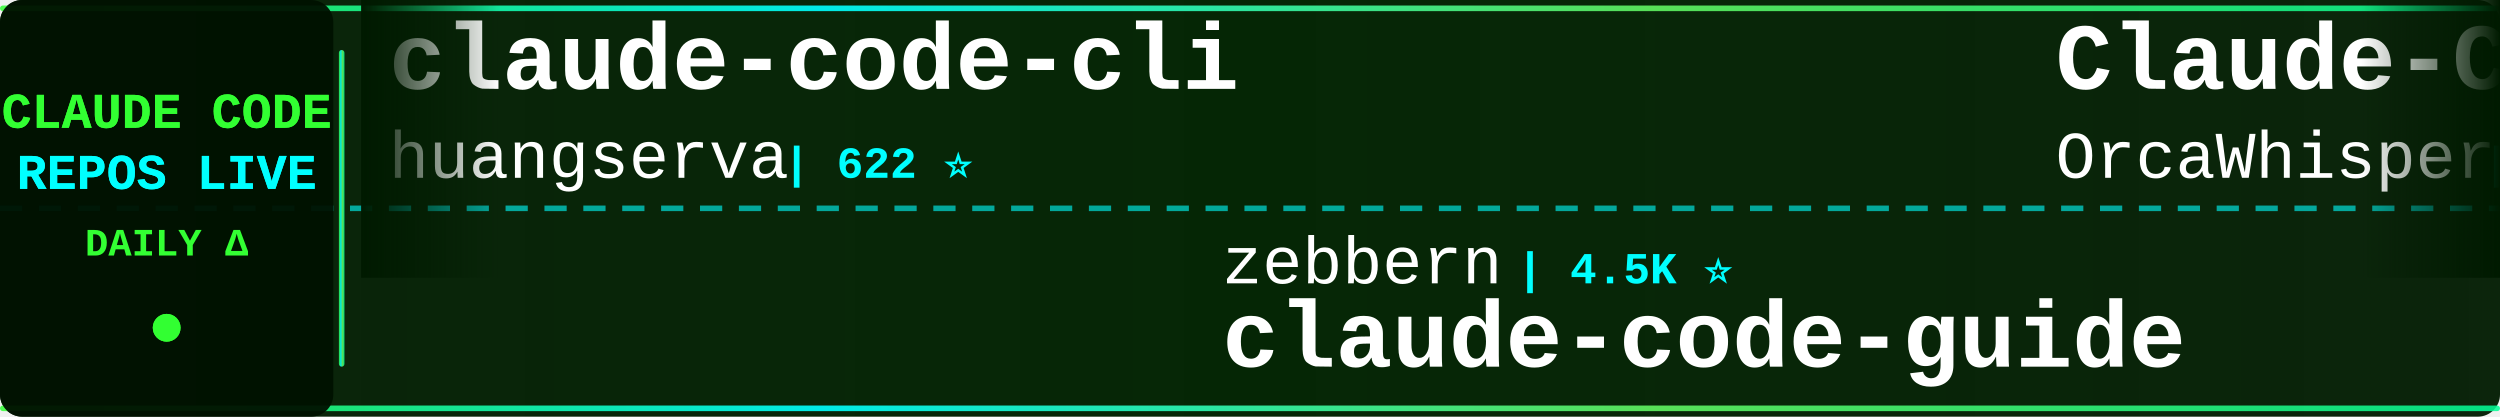
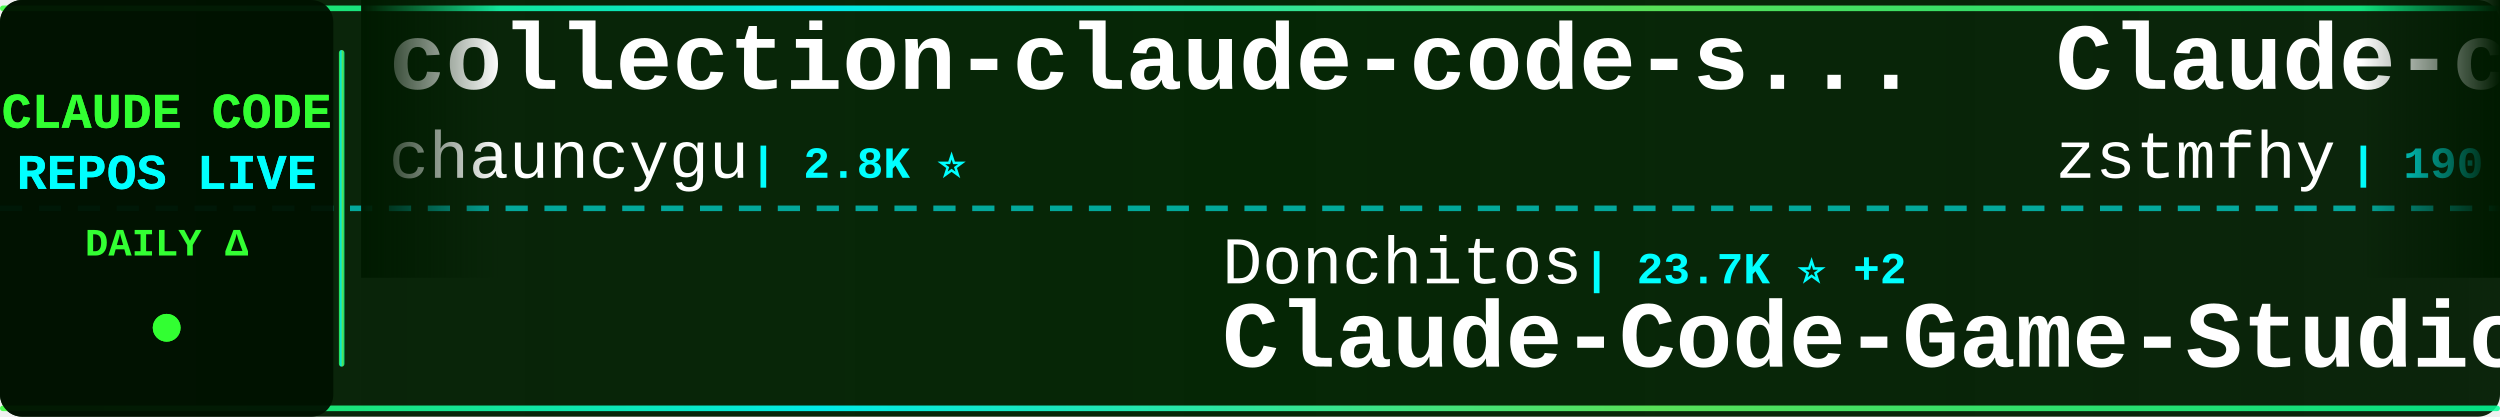
<svg xmlns="http://www.w3.org/2000/svg" width="900" height="150">
  <defs>
    <linearGradient id="tickerBg" x1="0%" y1="0%" x2="100%" y2="0%">
      <stop offset="0%" style="stop-color:#001a00;stop-opacity:0.95" />
      <stop offset="50%" style="stop-color:#002200;stop-opacity:0.98" />
      <stop offset="100%" style="stop-color:#001a00;stop-opacity:0.95" />
    </linearGradient>
    <linearGradient id="borderGrad" x1="0%" y1="0%" x2="100%" y2="0%">
      <stop offset="0%" style="stop-color:#33ff33;stop-opacity:0.85">
        <animate attributeName="stop-opacity" values="0.85;1;0.85" dur="2s" repeatCount="indefinite" />
      </stop>
      <stop offset="33%" style="stop-color:#00ffff;stop-opacity:0.9">
        <animate attributeName="stop-opacity" values="0.9;1;0.9" dur="2.2s" repeatCount="indefinite" />
      </stop>
      <stop offset="66%" style="stop-color:#66ff66;stop-opacity:0.85">
        <animate attributeName="stop-opacity" values="0.85;1;0.85" dur="1.8s" repeatCount="indefinite" />
      </stop>
      <stop offset="100%" style="stop-color:#00ff99;stop-opacity:0.85">
        <animate attributeName="stop-opacity" values="0.85;1;0.85" dur="2s" repeatCount="indefinite" />
      </stop>
    </linearGradient>
    <filter id="textGlow">
      <feGaussianBlur stdDeviation="0.1" result="coloredBlur" />
      <feMerge>
        <feMergeNode in="coloredBlur" />
        <feMergeNode in="SourceGraphic" />
      </feMerge>
    </filter>
    <filter id="metricGlow">
      <feGaussianBlur stdDeviation="0.2" result="coloredBlur" />
      <feMerge>
        <feMergeNode in="coloredBlur" />
        <feMergeNode in="SourceGraphic" />
      </feMerge>
    </filter>
    <linearGradient id="leftFade" x1="0%" y1="0%" x2="100%" y2="0%">
      <stop offset="0%" style="stop-color:#001a00;stop-opacity:1" />
      <stop offset="100%" style="stop-color:#001a00;stop-opacity:0" />
    </linearGradient>
    <linearGradient id="rightFade" x1="0%" y1="0%" x2="100%" y2="0%">
      <stop offset="0%" style="stop-color:#001a00;stop-opacity:0" />
      <stop offset="100%" style="stop-color:#001a00;stop-opacity:1" />
    </linearGradient>
  </defs>
  <rect width="900" height="150" fill="url(#tickerBg)" rx="8" />
  <rect x="0" y="2" width="900" height="2" fill="url(#borderGrad)" rx="1" />
  <rect x="0" y="146" width="900" height="2" fill="url(#borderGrad)" rx="1" />
  <line x1="0" y1="75" x2="900" y2="75" stroke="#00ffff" stroke-width="2" stroke-dasharray="8 6" opacity="0.6" />
  <rect x="0" y="0" width="120" height="150" fill="#001100" opacity="0.95" rx="8" />
  <text x="60" y="46" font-family="'Courier New', monospace" font-size="18" font-weight="bold" fill="#33ff33" text-anchor="middle" filter="url(#textGlow)">
    CLAUDE CODE
  </text>
  <text x="60" y="68" font-family="'Courier New', monospace" font-size="18" font-weight="bold" fill="#00ffff" text-anchor="middle" filter="url(#textGlow)">
    REPOS LIVE
  </text>
  <text x="60" y="92" font-family="'Courier New', monospace" font-size="14" font-weight="bold" fill="#33ff33" text-anchor="middle">
    DAILY Δ
  </text>
  <circle cx="60" cy="118" r="5" fill="#33ff33" filter="url(#metricGlow)">
    <animate attributeName="r" values="4;6;4" dur="1.5s" repeatCount="indefinite" />
    <animate attributeName="opacity" values="0.6;1;0.6" dur="1.5s" repeatCount="indefinite" />
  </circle>
  <rect x="122" y="18" width="2" height="114" fill="url(#borderGrad)" rx="1" />
  <clipPath id="tickerClip">
    <rect x="130" y="0" width="770" height="150" />
  </clipPath>
  <g clip-path="url(#tickerClip)">
    <g id="tickerItems">
      <animateTransform attributeName="transform" attributeType="XML" type="translate" from="0 0" to="-3000 0" dur="54s" repeatCount="indefinite" />
      <g transform="translate(0, 0)">
-         <text x="140" y="32" font-family="'Courier New', monospace" font-size="34" font-weight="bold" fill="#ffffff">claude-code-cli</text>
-         <text x="140" y="64" font-family="'Courier New', monospace" font-size="24" font-weight="normal" fill="#ffffff" opacity="1.0">huangserva</text>
-         <text x="282" y="64" font-family="'Courier New', monospace" font-size="16" font-weight="bold" fill="#00ffff"> | 622 ⭐</text>
+         <text x="140" y="32" font-family="'Courier New', monospace" font-size="34" font-weight="bold" fill="#ffffff">collection-claude-code-s...</text>
+         <text x="140" y="64" font-family="'Courier New', monospace" font-size="24" font-weight="normal" fill="#ffffff" opacity="1.0">chauncygu</text>
+         <text x="270" y="64" font-family="'Courier New', monospace" font-size="16" font-weight="bold" fill="#00ffff"> | 2.8K ⭐</text>
      </g>
      <g transform="translate(300, 0)">
-         <text x="140" y="102" font-family="'Courier New', monospace" font-size="24" font-weight="normal" fill="#ffffff" opacity="1.0">zebbern</text>
-         <text x="246" y="102" font-family="'Courier New', monospace" font-size="16" font-weight="bold" fill="#00ffff"> | 4.5K ⭐</text>
-         <text x="140" y="132" font-family="'Courier New', monospace" font-size="34" font-weight="bold" fill="#ffffff">claude-code-guide</text>
+         <text x="140" y="102" font-family="'Courier New', monospace" font-size="24" font-weight="normal" fill="#ffffff" opacity="1.0">Donchitos</text>
+         <text x="270" y="102" font-family="'Courier New', monospace" font-size="16" font-weight="bold" fill="#00ffff"> | 23.7K ⭐ +2</text>
+         <text x="140" y="132" font-family="'Courier New', monospace" font-size="34" font-weight="bold" fill="#ffffff">Claude-Code-Game-Studios</text>
      </g>
      <g transform="translate(600, 0)">
-         <text x="140" y="32" font-family="'Courier New', monospace" font-size="34" font-weight="bold" fill="#ffffff">Claude-Code</text>
-         <text x="140" y="64" font-family="'Courier New', monospace" font-size="24" font-weight="normal" fill="#ffffff" opacity="1.0">OrcaWhisper</text>
-         <text x="294" y="64" font-family="'Courier New', monospace" font-size="16" font-weight="bold" fill="#00ffff"> | 87 ⭐</text>
+         <text x="140" y="32" font-family="'Courier New', monospace" font-size="34" font-weight="bold" fill="#ffffff">Claude-code</text>
+         <text x="140" y="64" font-family="'Courier New', monospace" font-size="24" font-weight="normal" fill="#ffffff" opacity="1.0">zstmfhy</text>
+         <text x="246" y="64" font-family="'Courier New', monospace" font-size="16" font-weight="bold" fill="#00ffff"> | 190 ⭐</text>
      </g>
      <g transform="translate(900, 0)">
-         <text x="140" y="102" font-family="'Courier New', monospace" font-size="24" font-weight="normal" fill="#ffffff" opacity="1.0">https-deeplearning-ai</text>
-         <text x="414" y="102" font-family="'Courier New', monospace" font-size="16" font-weight="bold" fill="#00ffff"> | 540 ⭐</text>
-         <text x="140" y="132" font-family="'Courier New', monospace" font-size="34" font-weight="bold" fill="#ffffff">sc-claude-code-files</text>
+         <text x="140" y="102" font-family="'Courier New', monospace" font-size="24" font-weight="normal" fill="#ffffff" opacity="1.0">digitalsamba</text>
+         <text x="306" y="102" font-family="'Courier New', monospace" font-size="16" font-weight="bold" fill="#00ffff"> | 1.9K ⭐</text>
+         <text x="140" y="132" font-family="'Courier New', monospace" font-size="34" font-weight="bold" fill="#ffffff">claude-code-video-toolki...</text>
      </g>
      <g transform="translate(1200, 0)">
-         <text x="140" y="32" font-family="'Courier New', monospace" font-size="34" font-weight="bold" fill="#ffffff">ClaudeCode</text>
-         <text x="140" y="64" font-family="'Courier New', monospace" font-size="24" font-weight="normal" fill="#ffffff" opacity="1.0">guanshan</text>
-         <text x="258" y="64" font-family="'Courier New', monospace" font-size="16" font-weight="bold" fill="#00ffff"> | 61 ⭐</text>
+         <text x="140" y="32" font-family="'Courier New', monospace" font-size="34" font-weight="bold" fill="#ffffff">how-claude-code-works</text>
+         <text x="140" y="64" font-family="'Courier New', monospace" font-size="24" font-weight="normal" fill="#ffffff" opacity="1.0">Windy3f3f3f3f</text>
+         <text x="318" y="64" font-family="'Courier New', monospace" font-size="16" font-weight="bold" fill="#00ffff"> | 3.4K ⭐ +1</text>
      </g>
      <g transform="translate(1500, 0)">
-         <text x="140" y="102" font-family="'Courier New', monospace" font-size="24" font-weight="normal" fill="#ffffff" opacity="1.0">VILA-Lab</text>
-         <text x="258" y="102" font-family="'Courier New', monospace" font-size="16" font-weight="bold" fill="#00ffff"> | 2.0K ⭐</text>
-         <text x="140" y="132" font-family="'Courier New', monospace" font-size="34" font-weight="bold" fill="#ffffff">Dive-into-Claude-Code</text>
+         <text x="140" y="102" font-family="'Courier New', monospace" font-size="24" font-weight="normal" fill="#ffffff" opacity="1.0">guanshan</text>
+         <text x="258" y="102" font-family="'Courier New', monospace" font-size="16" font-weight="bold" fill="#00ffff"> | 61 ⭐</text>
+         <text x="140" y="132" font-family="'Courier New', monospace" font-size="34" font-weight="bold" fill="#ffffff">ClaudeCode</text>
      </g>
      <g transform="translate(1800, 0)">
-         <text x="140" y="32" font-family="'Courier New', monospace" font-size="34" font-weight="bold" fill="#ffffff">Claude-Code-Game-Studios</text>
-         <text x="140" y="64" font-family="'Courier New', monospace" font-size="24" font-weight="normal" fill="#ffffff" opacity="1.0">Donchitos</text>
-         <text x="270" y="64" font-family="'Courier New', monospace" font-size="16" font-weight="bold" fill="#00ffff"> | 23.7K ⭐ +6</text>
+         <text x="140" y="32" font-family="'Courier New', monospace" font-size="34" font-weight="bold" fill="#ffffff">Auto-claude-code-researc...</text>
+         <text x="140" y="64" font-family="'Courier New', monospace" font-size="24" font-weight="normal" fill="#ffffff" opacity="1.0">wanshuiyin</text>
+         <text x="282" y="64" font-family="'Courier New', monospace" font-size="16" font-weight="bold" fill="#00ffff"> | 14.5K ⭐ +5</text>
      </g>
      <g transform="translate(2100, 0)">
-         <text x="140" y="102" font-family="'Courier New', monospace" font-size="24" font-weight="normal" fill="#ffffff" opacity="1.0">nicedreamzapp</text>
-         <text x="318" y="102" font-family="'Courier New', monospace" font-size="16" font-weight="bold" fill="#00ffff"> | 3.2K ⭐ +1</text>
-         <text x="140" y="132" font-family="'Courier New', monospace" font-size="34" font-weight="bold" fill="#ffffff">claude-code-local</text>
+         <text x="140" y="102" font-family="'Courier New', monospace" font-size="24" font-weight="normal" fill="#ffffff" opacity="1.0">alejandrobalderas</text>
+         <text x="366" y="102" font-family="'Courier New', monospace" font-size="16" font-weight="bold" fill="#00ffff"> | 2.7K ⭐</text>
+         <text x="140" y="132" font-family="'Courier New', monospace" font-size="34" font-weight="bold" fill="#ffffff">claude-code-from-source</text>
      </g>
      <g transform="translate(2400, 0)">
-         <text x="140" y="32" font-family="'Courier New', monospace" font-size="34" font-weight="bold" fill="#ffffff">claude-code-webui</text>
-         <text x="140" y="64" font-family="'Courier New', monospace" font-size="24" font-weight="normal" fill="#ffffff" opacity="1.0">sugyan</text>
-         <text x="234" y="64" font-family="'Courier New', monospace" font-size="16" font-weight="bold" fill="#00ffff"> | 1.1K ⭐</text>
+         <text x="140" y="32" font-family="'Courier New', monospace" font-size="34" font-weight="bold" fill="#ffffff">claude-code-templates</text>
+         <text x="140" y="64" font-family="'Courier New', monospace" font-size="24" font-weight="normal" fill="#ffffff" opacity="1.0">davila7</text>
+         <text x="246" y="64" font-family="'Courier New', monospace" font-size="16" font-weight="bold" fill="#00ffff"> | 30.2K ⭐ +2</text>
      </g>
      <g transform="translate(2700, 0)">
-         <text x="140" y="102" font-family="'Courier New', monospace" font-size="24" font-weight="normal" fill="#ffffff" opacity="1.0">1rgs</text>
-         <text x="210" y="102" font-family="'Courier New', monospace" font-size="16" font-weight="bold" fill="#00ffff"> | 3.7K ⭐</text>
-         <text x="140" y="132" font-family="'Courier New', monospace" font-size="34" font-weight="bold" fill="#ffffff">claude-code-proxy</text>
+         <text x="140" y="102" font-family="'Courier New', monospace" font-size="24" font-weight="normal" fill="#ffffff" opacity="1.0">Alishahryar1</text>
+         <text x="306" y="102" font-family="'Courier New', monospace" font-size="16" font-weight="bold" fill="#00ffff"> | 45.1K ⭐ +10</text>
+         <text x="140" y="132" font-family="'Courier New', monospace" font-size="34" font-weight="bold" fill="#ffffff">free-claude-code</text>
      </g>
      <g transform="translate(3000, 0)">
-         <text x="140" y="32" font-family="'Courier New', monospace" font-size="34" font-weight="bold" fill="#ffffff">claude-code-cli</text>
-         <text x="140" y="64" font-family="'Courier New', monospace" font-size="24" font-weight="normal" fill="#ffffff" opacity="1.0">huangserva</text>
-         <text x="282" y="64" font-family="'Courier New', monospace" font-size="16" font-weight="bold" fill="#00ffff"> | 622 ⭐</text>
+         <text x="140" y="32" font-family="'Courier New', monospace" font-size="34" font-weight="bold" fill="#ffffff">collection-claude-code-s...</text>
+         <text x="140" y="64" font-family="'Courier New', monospace" font-size="24" font-weight="normal" fill="#ffffff" opacity="1.0">chauncygu</text>
+         <text x="270" y="64" font-family="'Courier New', monospace" font-size="16" font-weight="bold" fill="#00ffff"> | 2.8K ⭐</text>
      </g>
      <g transform="translate(3300, 0)">
-         <text x="140" y="102" font-family="'Courier New', monospace" font-size="24" font-weight="normal" fill="#ffffff" opacity="1.0">zebbern</text>
-         <text x="246" y="102" font-family="'Courier New', monospace" font-size="16" font-weight="bold" fill="#00ffff"> | 4.5K ⭐</text>
-         <text x="140" y="132" font-family="'Courier New', monospace" font-size="34" font-weight="bold" fill="#ffffff">claude-code-guide</text>
+         <text x="140" y="102" font-family="'Courier New', monospace" font-size="24" font-weight="normal" fill="#ffffff" opacity="1.0">Donchitos</text>
+         <text x="270" y="102" font-family="'Courier New', monospace" font-size="16" font-weight="bold" fill="#00ffff"> | 23.7K ⭐ +2</text>
+         <text x="140" y="132" font-family="'Courier New', monospace" font-size="34" font-weight="bold" fill="#ffffff">Claude-Code-Game-Studios</text>
      </g>
      <g transform="translate(3600, 0)">
-         <text x="140" y="32" font-family="'Courier New', monospace" font-size="34" font-weight="bold" fill="#ffffff">Claude-Code</text>
-         <text x="140" y="64" font-family="'Courier New', monospace" font-size="24" font-weight="normal" fill="#ffffff" opacity="1.0">OrcaWhisper</text>
-         <text x="294" y="64" font-family="'Courier New', monospace" font-size="16" font-weight="bold" fill="#00ffff"> | 87 ⭐</text>
+         <text x="140" y="32" font-family="'Courier New', monospace" font-size="34" font-weight="bold" fill="#ffffff">Claude-code</text>
+         <text x="140" y="64" font-family="'Courier New', monospace" font-size="24" font-weight="normal" fill="#ffffff" opacity="1.0">zstmfhy</text>
+         <text x="246" y="64" font-family="'Courier New', monospace" font-size="16" font-weight="bold" fill="#00ffff"> | 190 ⭐</text>
      </g>
      <g transform="translate(3900, 0)">
-         <text x="140" y="102" font-family="'Courier New', monospace" font-size="24" font-weight="normal" fill="#ffffff" opacity="1.0">https-deeplearning-ai</text>
-         <text x="414" y="102" font-family="'Courier New', monospace" font-size="16" font-weight="bold" fill="#00ffff"> | 540 ⭐</text>
-         <text x="140" y="132" font-family="'Courier New', monospace" font-size="34" font-weight="bold" fill="#ffffff">sc-claude-code-files</text>
+         <text x="140" y="102" font-family="'Courier New', monospace" font-size="24" font-weight="normal" fill="#ffffff" opacity="1.0">digitalsamba</text>
+         <text x="306" y="102" font-family="'Courier New', monospace" font-size="16" font-weight="bold" fill="#00ffff"> | 1.9K ⭐</text>
+         <text x="140" y="132" font-family="'Courier New', monospace" font-size="34" font-weight="bold" fill="#ffffff">claude-code-video-toolki...</text>
      </g>
    </g>
  </g>
  <rect x="130" y="0" width="50" height="100" fill="url(#leftFade)" />
  <rect x="850" y="0" width="50" height="100" fill="url(#rightFade)" />
</svg>
